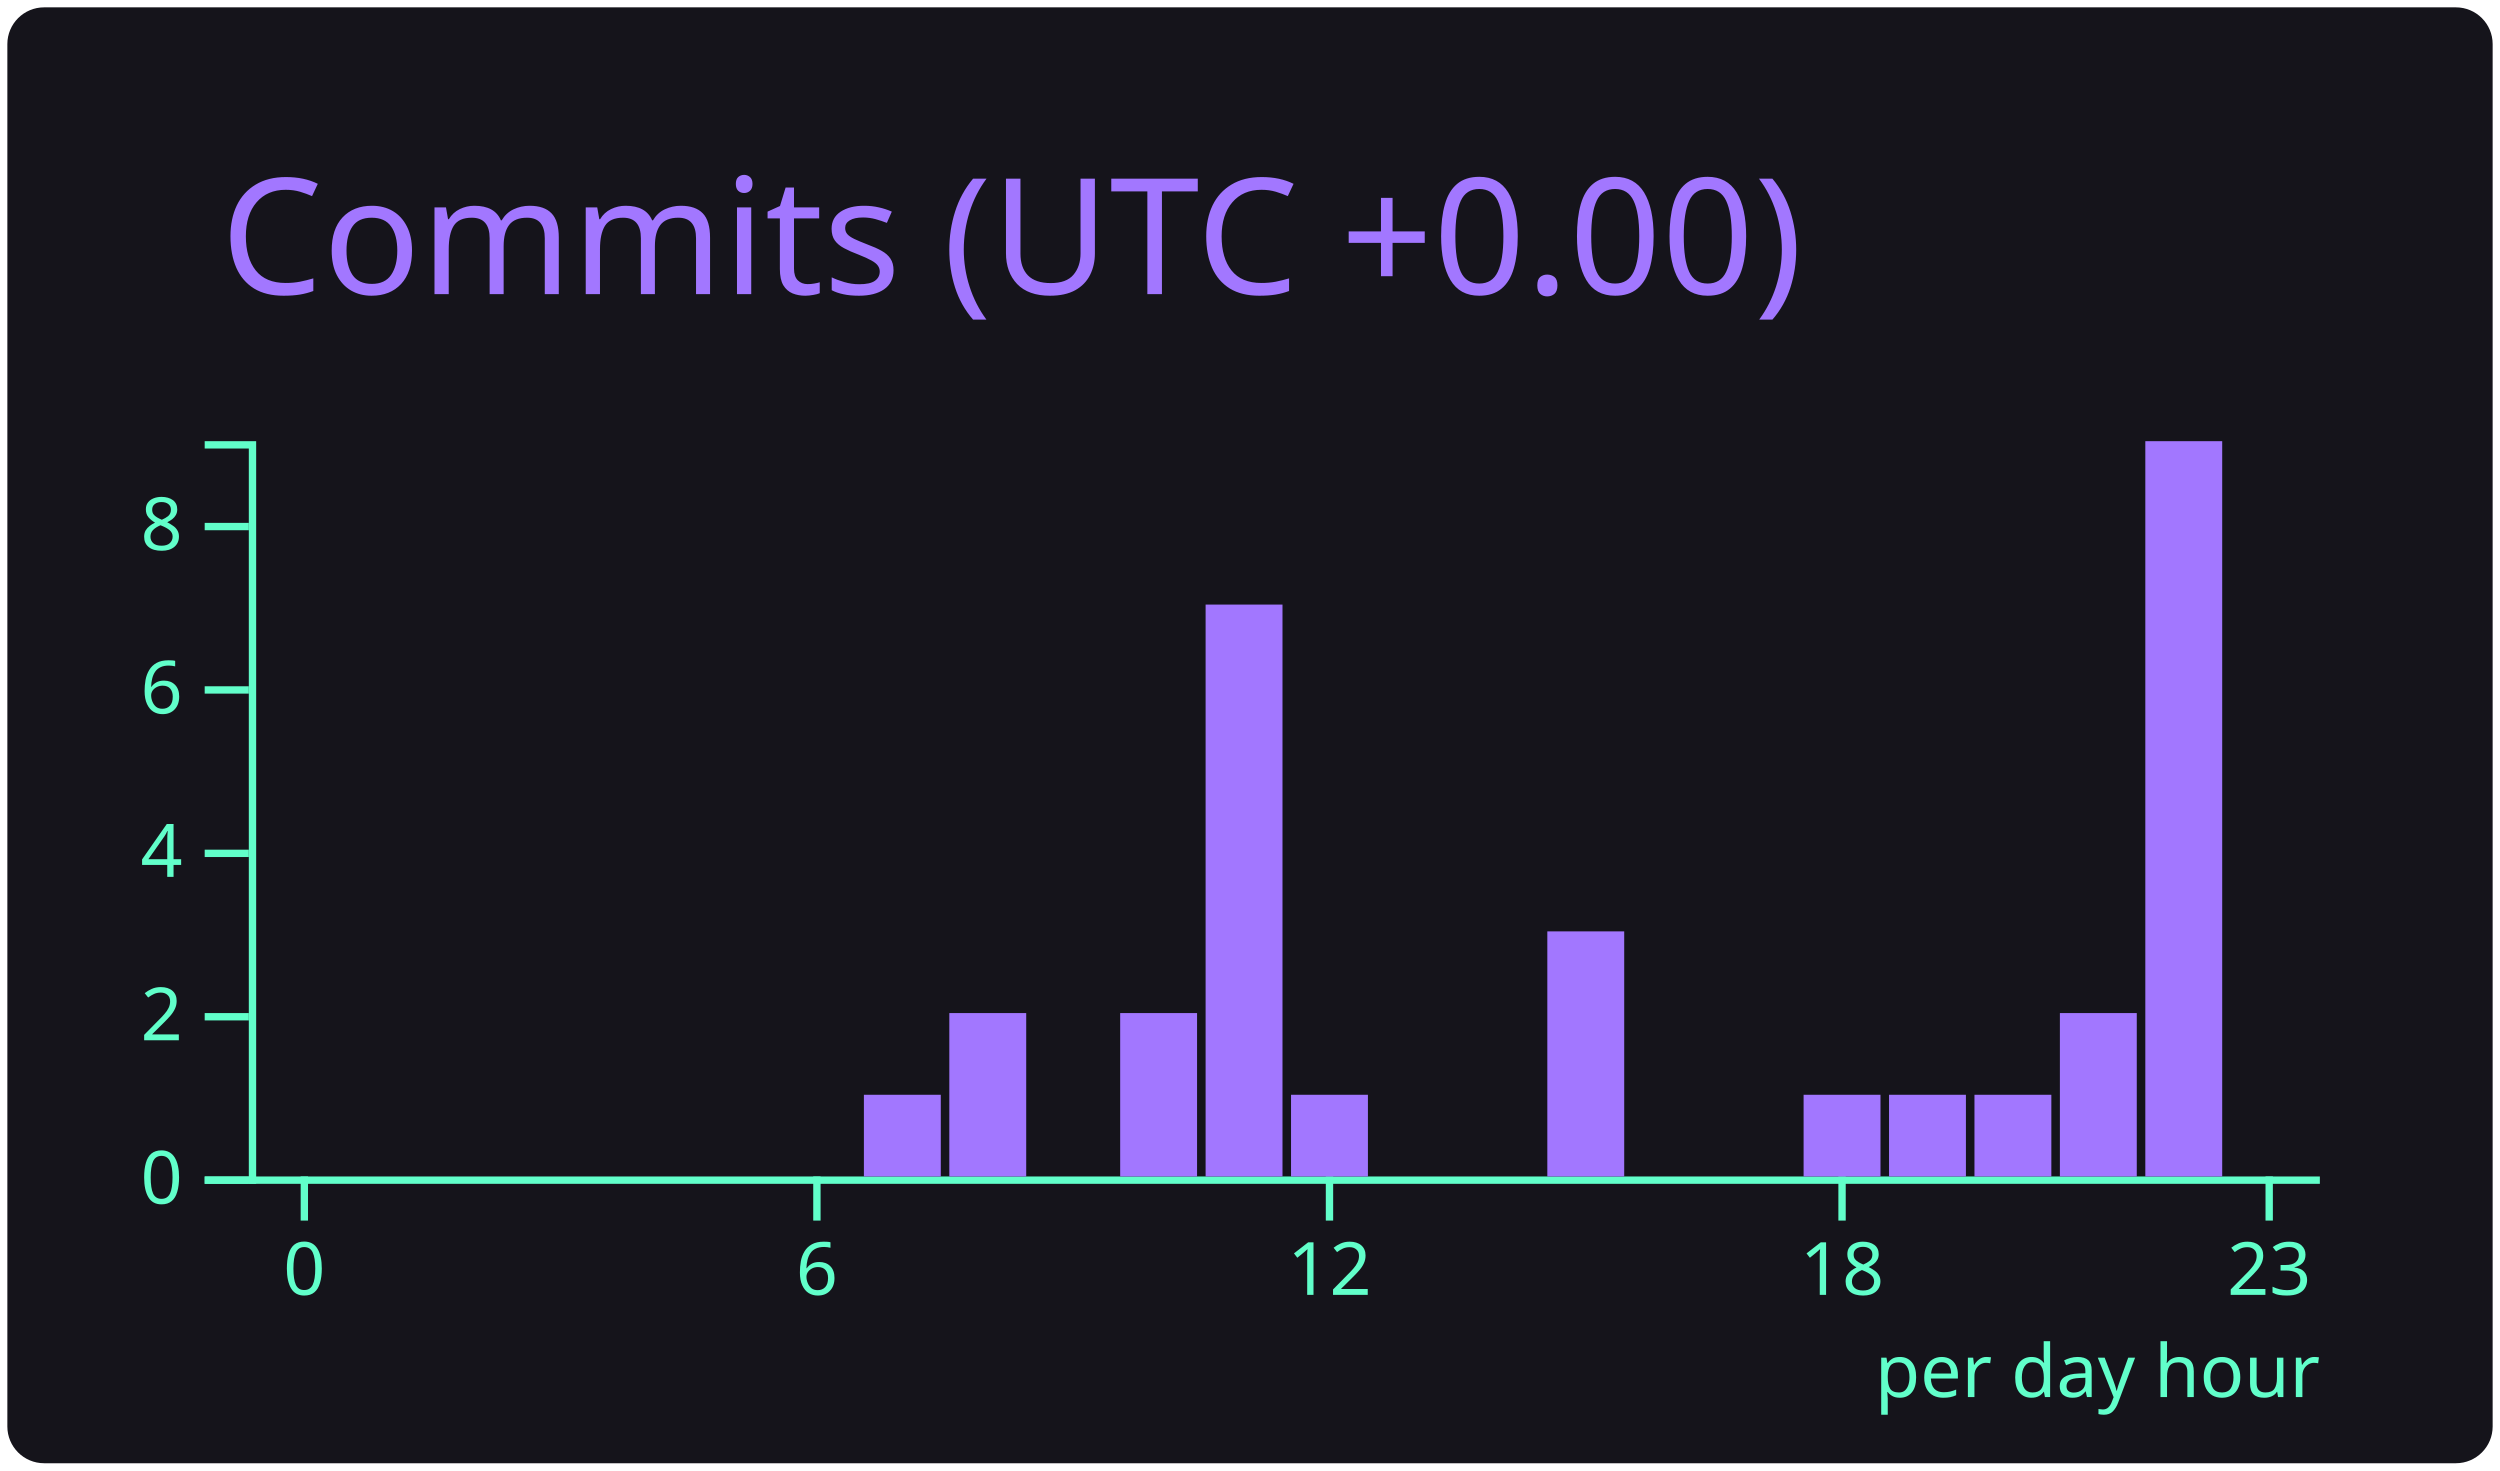
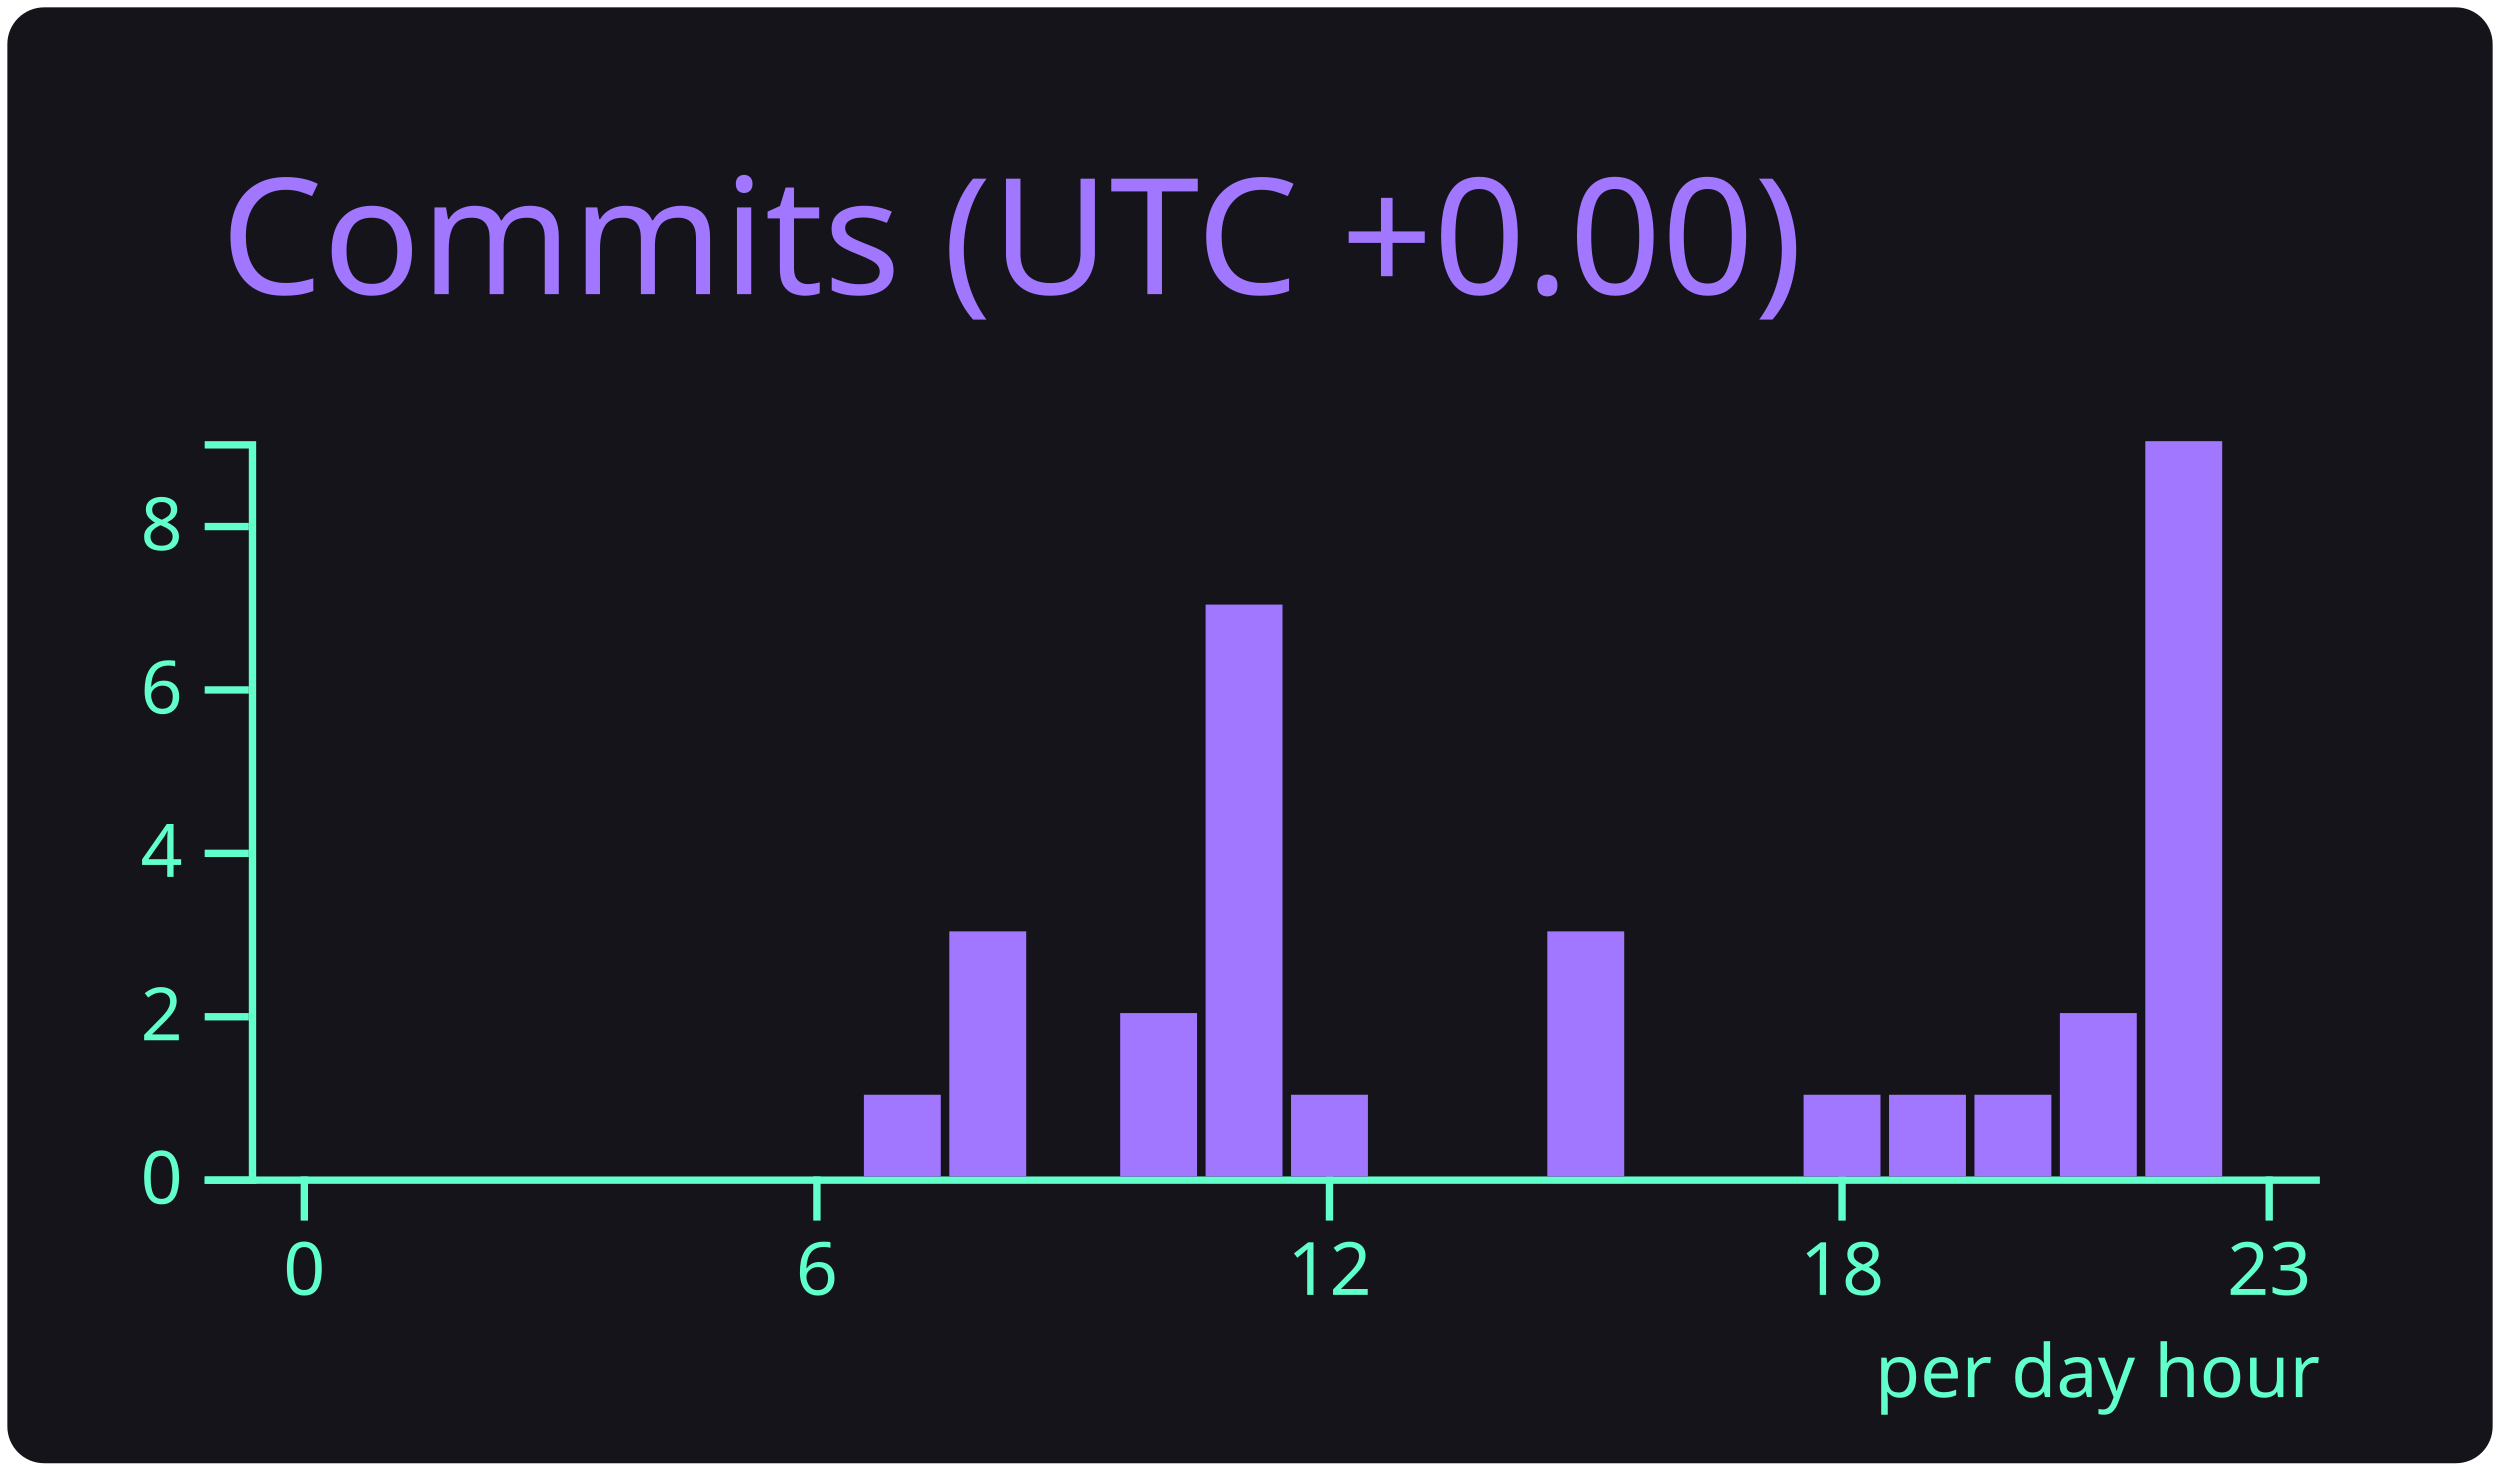
<svg xmlns="http://www.w3.org/2000/svg" width="340" height="200" viewBox="0 0 340 200">
  <style>* {
          font-family: 'Segoe UI', Ubuntu, "Helvetica Neue", Sans-Serif
        }</style>
-   <rect x="1" y="1" rx="5" ry="5" height="99%" width="99.412%" stroke="#000000" stroke-width="1" fill="#15141b" stroke-opacity="0" />
-   <text x="30" y="40" style="font-size: 22px; fill: #a277ff;">Commits (UTC +0.00)</text>
-   <g transform="translate(0,40)">
-     <g color="#a277ff" transform="translate(35,20)">
-       <g color="#61ffca" transform="translate(0,100)" fill="none" font-size="10" font-family="sans-serif" text-anchor="middle">
-         <path class="domain" stroke="currentColor" d="M-1.162,0.5H280.5" />
-         <g class="tick" opacity="1" transform="translate(6.390041,0)">
-           <line stroke="currentColor" y2="6" />
-           <text fill="currentColor" y="9" dy="0.71em">0</text>
+   <g class="gpsc-root">
+     <rect x="1" y="1" rx="5" ry="5" height="99%" width="99.412%" stroke="#000000" stroke-width="1" fill="#15141b" stroke-opacity="0" />
+     <text x="30" y="40" class="gpsc-item" style="--gpsc-i: 0; font-size: 22px; fill: #a277ff;">Commits (UTC +0.00)</text>
+     <g transform="translate(0,40)">
+       <g color="#a277ff" transform="translate(35,20)">
+         <g color="#61ffca" transform="translate(0,100)" fill="none" font-size="10" font-family="sans-serif" text-anchor="middle">
+           <path class="domain" stroke="currentColor" d="M-1.162,0.5H280.5" />
+           <g class="tick" opacity="1" transform="translate(6.390041,0)">
+             <line stroke="currentColor" y2="6" />
+             <text fill="currentColor" y="9" dy="0.71em">0</text>
+           </g>
+           <g class="tick" opacity="1" transform="translate(76.09959,0)">
+             <line stroke="currentColor" y2="6" />
+             <text fill="currentColor" y="9" dy="0.71em">6</text>
+           </g>
+           <g class="tick" opacity="1" transform="translate(145.8091,0)">
+             <line stroke="currentColor" y2="6" />
+             <text fill="currentColor" y="9" dy="0.71em">12</text>
+           </g>
+           <g class="tick" opacity="1" transform="translate(215.5187,0)">
+             <line stroke="currentColor" y2="6" />
+             <text fill="currentColor" y="9" dy="0.71em">18</text>
+           </g>
+           <g class="tick" opacity="1" transform="translate(273.61,0)">
+             <line stroke="currentColor" y2="6" />
+             <text fill="currentColor" y="9" dy="0.71em">23</text>
+           </g>
        </g>
-         <g class="tick" opacity="1" transform="translate(76.09959,0)">
-           <line stroke="currentColor" y2="6" />
-           <text fill="currentColor" y="9" dy="0.71em">6</text>
+         <g color="#61ffca" transform="translate(-1.161826,0)" fill="none" font-size="10" font-family="sans-serif" text-anchor="end">
+           <path class="domain" stroke="currentColor" d="M-6,100.5H0.5V0.5H-6" />
+           <g class="tick" opacity="1" transform="translate(0,100.5)">
+             <line stroke="currentColor" x2="-6" />
+             <text fill="currentColor" x="-9" dy="0.32em">0</text>
+           </g>
+           <g class="tick" opacity="1" transform="translate(0,78.27778)">
+             <line stroke="currentColor" x2="-6" />
+             <text fill="currentColor" x="-9" dy="0.32em">2</text>
+           </g>
+           <g class="tick" opacity="1" transform="translate(0,56.05556)">
+             <line stroke="currentColor" x2="-6" />
+             <text fill="currentColor" x="-9" dy="0.32em">4</text>
+           </g>
+           <g class="tick" opacity="1" transform="translate(0,33.83333)">
+             <line stroke="currentColor" x2="-6" />
+             <text fill="currentColor" x="-9" dy="0.32em">6</text>
+           </g>
+           <g class="tick" opacity="1" transform="translate(0,11.61111)">
+             <line stroke="currentColor" x2="-6" />
+             <text fill="currentColor" x="-9" dy="0.32em">8</text>
+           </g>
        </g>
-         <g class="tick" opacity="1" transform="translate(145.8091,0)">
-           <line stroke="currentColor" y2="6" />
-           <text fill="currentColor" y="9" dy="0.71em">12</text>
+         <rect class="bar" style="--gpsc-i: 0;" fill="#a277ff" x="1.162" y="100" width="10.456" height="0" />
+         <rect class="bar" style="--gpsc-i: 1;" fill="#a277ff" x="12.78" y="100" width="10.456" height="0" />
+         <rect class="bar" style="--gpsc-i: 2;" fill="#a277ff" x="24.398" y="100" width="10.456" height="0" />
+         <rect class="bar" style="--gpsc-i: 3;" fill="#a277ff" x="36.017" y="100" width="10.456" height="0" />
+         <rect class="bar" style="--gpsc-i: 4;" fill="#a277ff" x="47.635" y="100" width="10.456" height="0" />
+         <rect class="bar" style="--gpsc-i: 5;" fill="#a277ff" x="59.253" y="100" width="10.456" height="0" />
+         <rect class="bar" style="--gpsc-i: 6;" fill="#a277ff" x="70.871" y="100" width="10.456" height="0" />
+         <rect class="bar" style="--gpsc-i: 7;" fill="#a277ff" x="82.49" y="88.889" width="10.456" height="11.111" />
+         <rect class="bar" style="--gpsc-i: 8;" fill="#a277ff" x="94.108" y="66.667" width="10.456" height="33.333" />
+         <rect class="bar" style="--gpsc-i: 9;" fill="#a277ff" x="105.726" y="100" width="10.456" height="0" />
+         <rect class="bar" style="--gpsc-i: 10;" fill="#a277ff" x="117.344" y="77.778" width="10.456" height="22.222" />
+         <rect class="bar" style="--gpsc-i: 11;" fill="#a277ff" x="128.963" y="22.222" width="10.456" height="77.778" />
+         <rect class="bar" style="--gpsc-i: 12;" fill="#a277ff" x="140.581" y="88.889" width="10.456" height="11.111" />
+         <rect class="bar" style="--gpsc-i: 13;" fill="#a277ff" x="152.199" y="100" width="10.456" height="0" />
+         <rect class="bar" style="--gpsc-i: 14;" fill="#a277ff" x="163.817" y="100" width="10.456" height="0" />
+         <rect class="bar" style="--gpsc-i: 15;" fill="#a277ff" x="175.436" y="66.667" width="10.456" height="33.333" />
+         <rect class="bar" style="--gpsc-i: 16;" fill="#a277ff" x="187.054" y="100" width="10.456" height="0" />
+         <rect class="bar" style="--gpsc-i: 17;" fill="#a277ff" x="198.672" y="100" width="10.456" height="0" />
+         <rect class="bar" style="--gpsc-i: 18;" fill="#a277ff" x="210.29" y="88.889" width="10.456" height="11.111" />
+         <rect class="bar" style="--gpsc-i: 19;" fill="#a277ff" x="221.909" y="88.889" width="10.456" height="11.111" />
+         <rect class="bar" style="--gpsc-i: 20;" fill="#a277ff" x="233.527" y="88.889" width="10.456" height="11.111" />
+         <rect class="bar" style="--gpsc-i: 21;" fill="#a277ff" x="245.145" y="77.778" width="10.456" height="22.222" />
+         <rect class="bar" style="--gpsc-i: 22;" fill="#a277ff" x="256.763" y="0" width="10.456" height="100" />
+         <rect class="bar" style="--gpsc-i: 23;" fill="#a277ff" x="268.382" y="100" width="10.456" height="0" />
+         <g>
+           <text y="130" x="220" style="fill: #61ffca; font-size: 10px;">per day hour</text>
        </g>
-         <g class="tick" opacity="1" transform="translate(215.5187,0)">
-           <line stroke="currentColor" y2="6" />
-           <text fill="currentColor" y="9" dy="0.71em">18</text>
-         </g>
-         <g class="tick" opacity="1" transform="translate(273.61,0)">
-           <line stroke="currentColor" y2="6" />
-           <text fill="currentColor" y="9" dy="0.71em">23</text>
-         </g>
-       </g>
-       <g color="#61ffca" transform="translate(-1.161826,0)" fill="none" font-size="10" font-family="sans-serif" text-anchor="end">
-         <path class="domain" stroke="currentColor" d="M-6,100.5H0.5V0.5H-6" />
-         <g class="tick" opacity="1" transform="translate(0,100.5)">
-           <line stroke="currentColor" x2="-6" />
-           <text fill="currentColor" x="-9" dy="0.32em">0</text>
-         </g>
-         <g class="tick" opacity="1" transform="translate(0,78.27778)">
-           <line stroke="currentColor" x2="-6" />
-           <text fill="currentColor" x="-9" dy="0.32em">2</text>
-         </g>
-         <g class="tick" opacity="1" transform="translate(0,56.05556)">
-           <line stroke="currentColor" x2="-6" />
-           <text fill="currentColor" x="-9" dy="0.32em">4</text>
-         </g>
-         <g class="tick" opacity="1" transform="translate(0,33.83333)">
-           <line stroke="currentColor" x2="-6" />
-           <text fill="currentColor" x="-9" dy="0.32em">6</text>
-         </g>
-         <g class="tick" opacity="1" transform="translate(0,11.61111)">
-           <line stroke="currentColor" x2="-6" />
-           <text fill="currentColor" x="-9" dy="0.32em">8</text>
-         </g>
-       </g>
-       <rect class="bar" fill="#a277ff" x="1.162" y="100" width="10.456" height="0" />
-       <rect class="bar" fill="#a277ff" x="12.78" y="100" width="10.456" height="0" />
-       <rect class="bar" fill="#a277ff" x="24.398" y="100" width="10.456" height="0" />
-       <rect class="bar" fill="#a277ff" x="36.017" y="100" width="10.456" height="0" />
-       <rect class="bar" fill="#a277ff" x="47.635" y="100" width="10.456" height="0" />
-       <rect class="bar" fill="#a277ff" x="59.253" y="100" width="10.456" height="0" />
-       <rect class="bar" fill="#a277ff" x="70.871" y="100" width="10.456" height="0" />
-       <rect class="bar" fill="#a277ff" x="82.49" y="88.889" width="10.456" height="11.111" />
-       <rect class="bar" fill="#a277ff" x="94.108" y="77.778" width="10.456" height="22.222" />
-       <rect class="bar" fill="#a277ff" x="105.726" y="100" width="10.456" height="0" />
-       <rect class="bar" fill="#a277ff" x="117.344" y="77.778" width="10.456" height="22.222" />
-       <rect class="bar" fill="#a277ff" x="128.963" y="22.222" width="10.456" height="77.778" />
-       <rect class="bar" fill="#a277ff" x="140.581" y="88.889" width="10.456" height="11.111" />
-       <rect class="bar" fill="#a277ff" x="152.199" y="100" width="10.456" height="0" />
-       <rect class="bar" fill="#a277ff" x="163.817" y="100" width="10.456" height="0" />
-       <rect class="bar" fill="#a277ff" x="175.436" y="66.667" width="10.456" height="33.333" />
-       <rect class="bar" fill="#a277ff" x="187.054" y="100" width="10.456" height="0" />
-       <rect class="bar" fill="#a277ff" x="198.672" y="100" width="10.456" height="0" />
-       <rect class="bar" fill="#a277ff" x="210.29" y="88.889" width="10.456" height="11.111" />
-       <rect class="bar" fill="#a277ff" x="221.909" y="88.889" width="10.456" height="11.111" />
-       <rect class="bar" fill="#a277ff" x="233.527" y="88.889" width="10.456" height="11.111" />
-       <rect class="bar" fill="#a277ff" x="245.145" y="77.778" width="10.456" height="22.222" />
-       <rect class="bar" fill="#a277ff" x="256.763" y="0" width="10.456" height="100" />
-       <rect class="bar" fill="#a277ff" x="268.382" y="100" width="10.456" height="0" />
-       <g>
-         <text y="130" x="220" style="fill: #61ffca; font-size: 10px;">per day hour</text>
      </g>
    </g>
  </g>
</svg>
